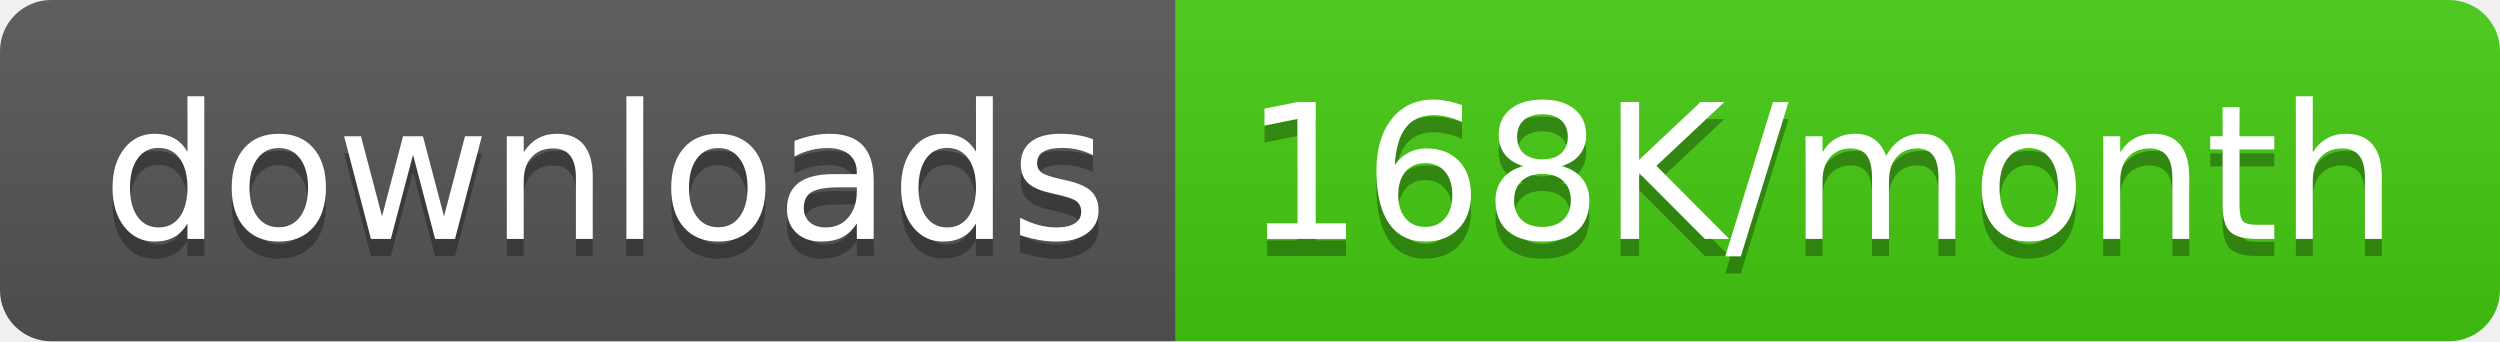
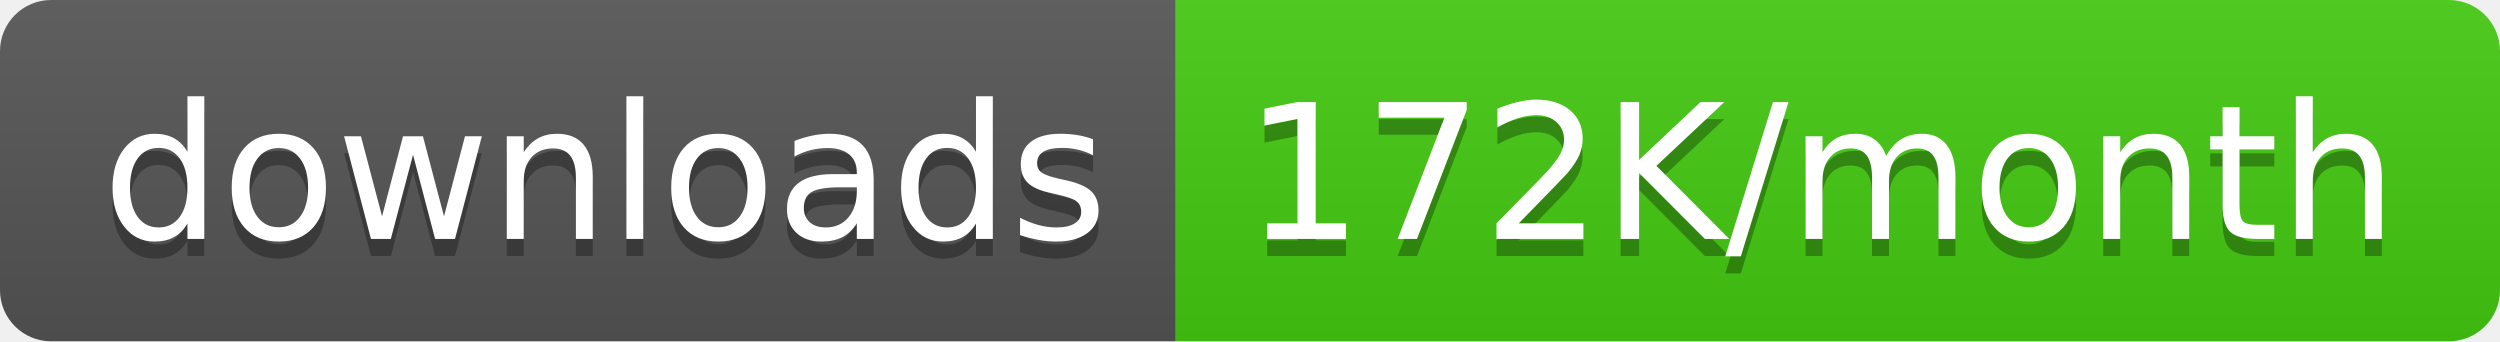
<svg xmlns="http://www.w3.org/2000/svg" width="146.5" height="20">
  <linearGradient id="smooth" x2="0" y2="100%">
    <stop offset="0" stop-color="#bbb" stop-opacity=".1" />
    <stop offset="1" stop-opacity=".1" />
  </linearGradient>
  <clipPath id="round">
    <rect width="146.5" height="20" rx="3" fill="#fff" />
  </clipPath>
  <g clip-path="url(#round)">
    <rect width="68.9" height="20" fill="#555" />
    <rect x="68.9" width="77.6" height="20" fill="#4c1" />
    <rect width="146.5" height="20" fill="url(#smooth)" />
  </g>
  <g fill="#fff" text-anchor="middle" font-family="DejaVu Sans,Verdana,Geneva,sans-serif" font-size="110">
    <text x="354.5" y="150" fill="#010101" fill-opacity=".3" transform="scale(0.1)" textLength="589.0" lengthAdjust="spacing">downloads</text>
    <text x="354.5" y="140" transform="scale(0.1)" textLength="589.0" lengthAdjust="spacing">downloads</text>
-     <text x="1067.0" y="150" fill="#010101" fill-opacity=".3" transform="scale(0.1)" textLength="676.0" lengthAdjust="spacing">168K/month</text>
-     <text x="1067.0" y="140" transform="scale(0.1)" textLength="676.0" lengthAdjust="spacing">168K/month</text>
+     <text x="1067.0" y="150" fill="#010101" fill-opacity=".3" transform="scale(0.1)" textLength="676.0" lengthAdjust="spacing">172K/month</text>
+     <text x="1067.0" y="140" transform="scale(0.1)" textLength="676.0" lengthAdjust="spacing">172K/month</text>
  </g>
</svg>
